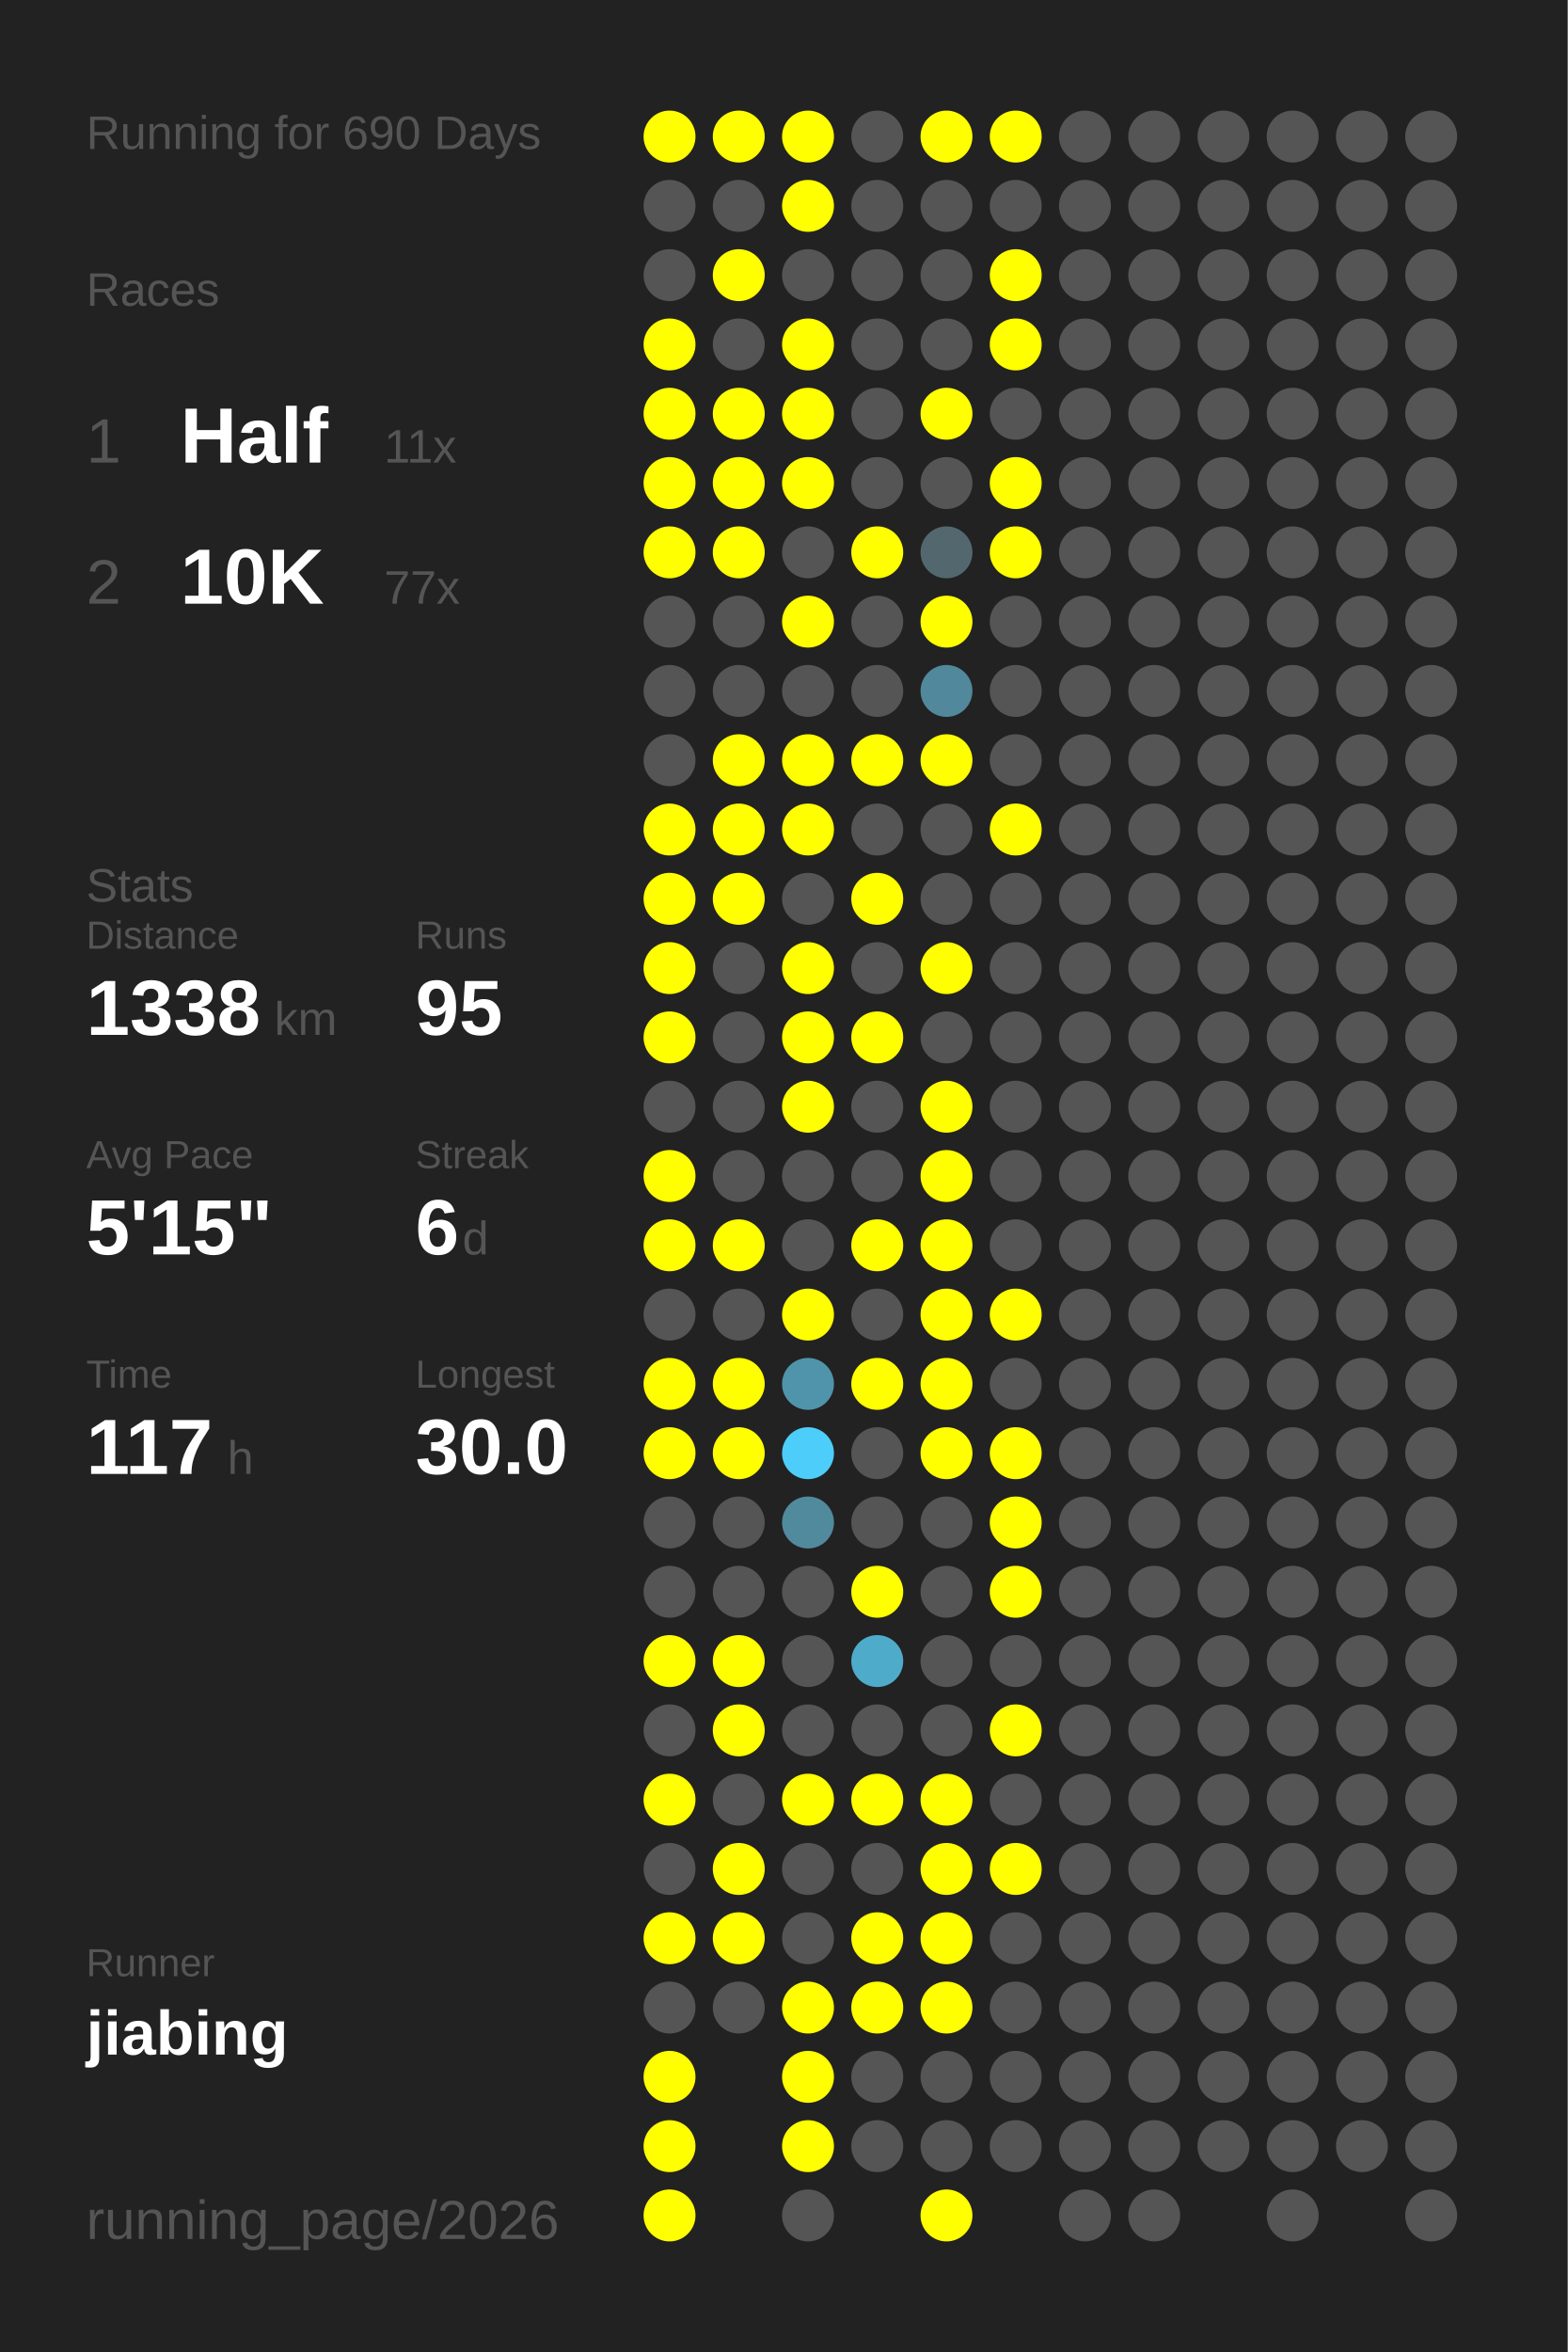
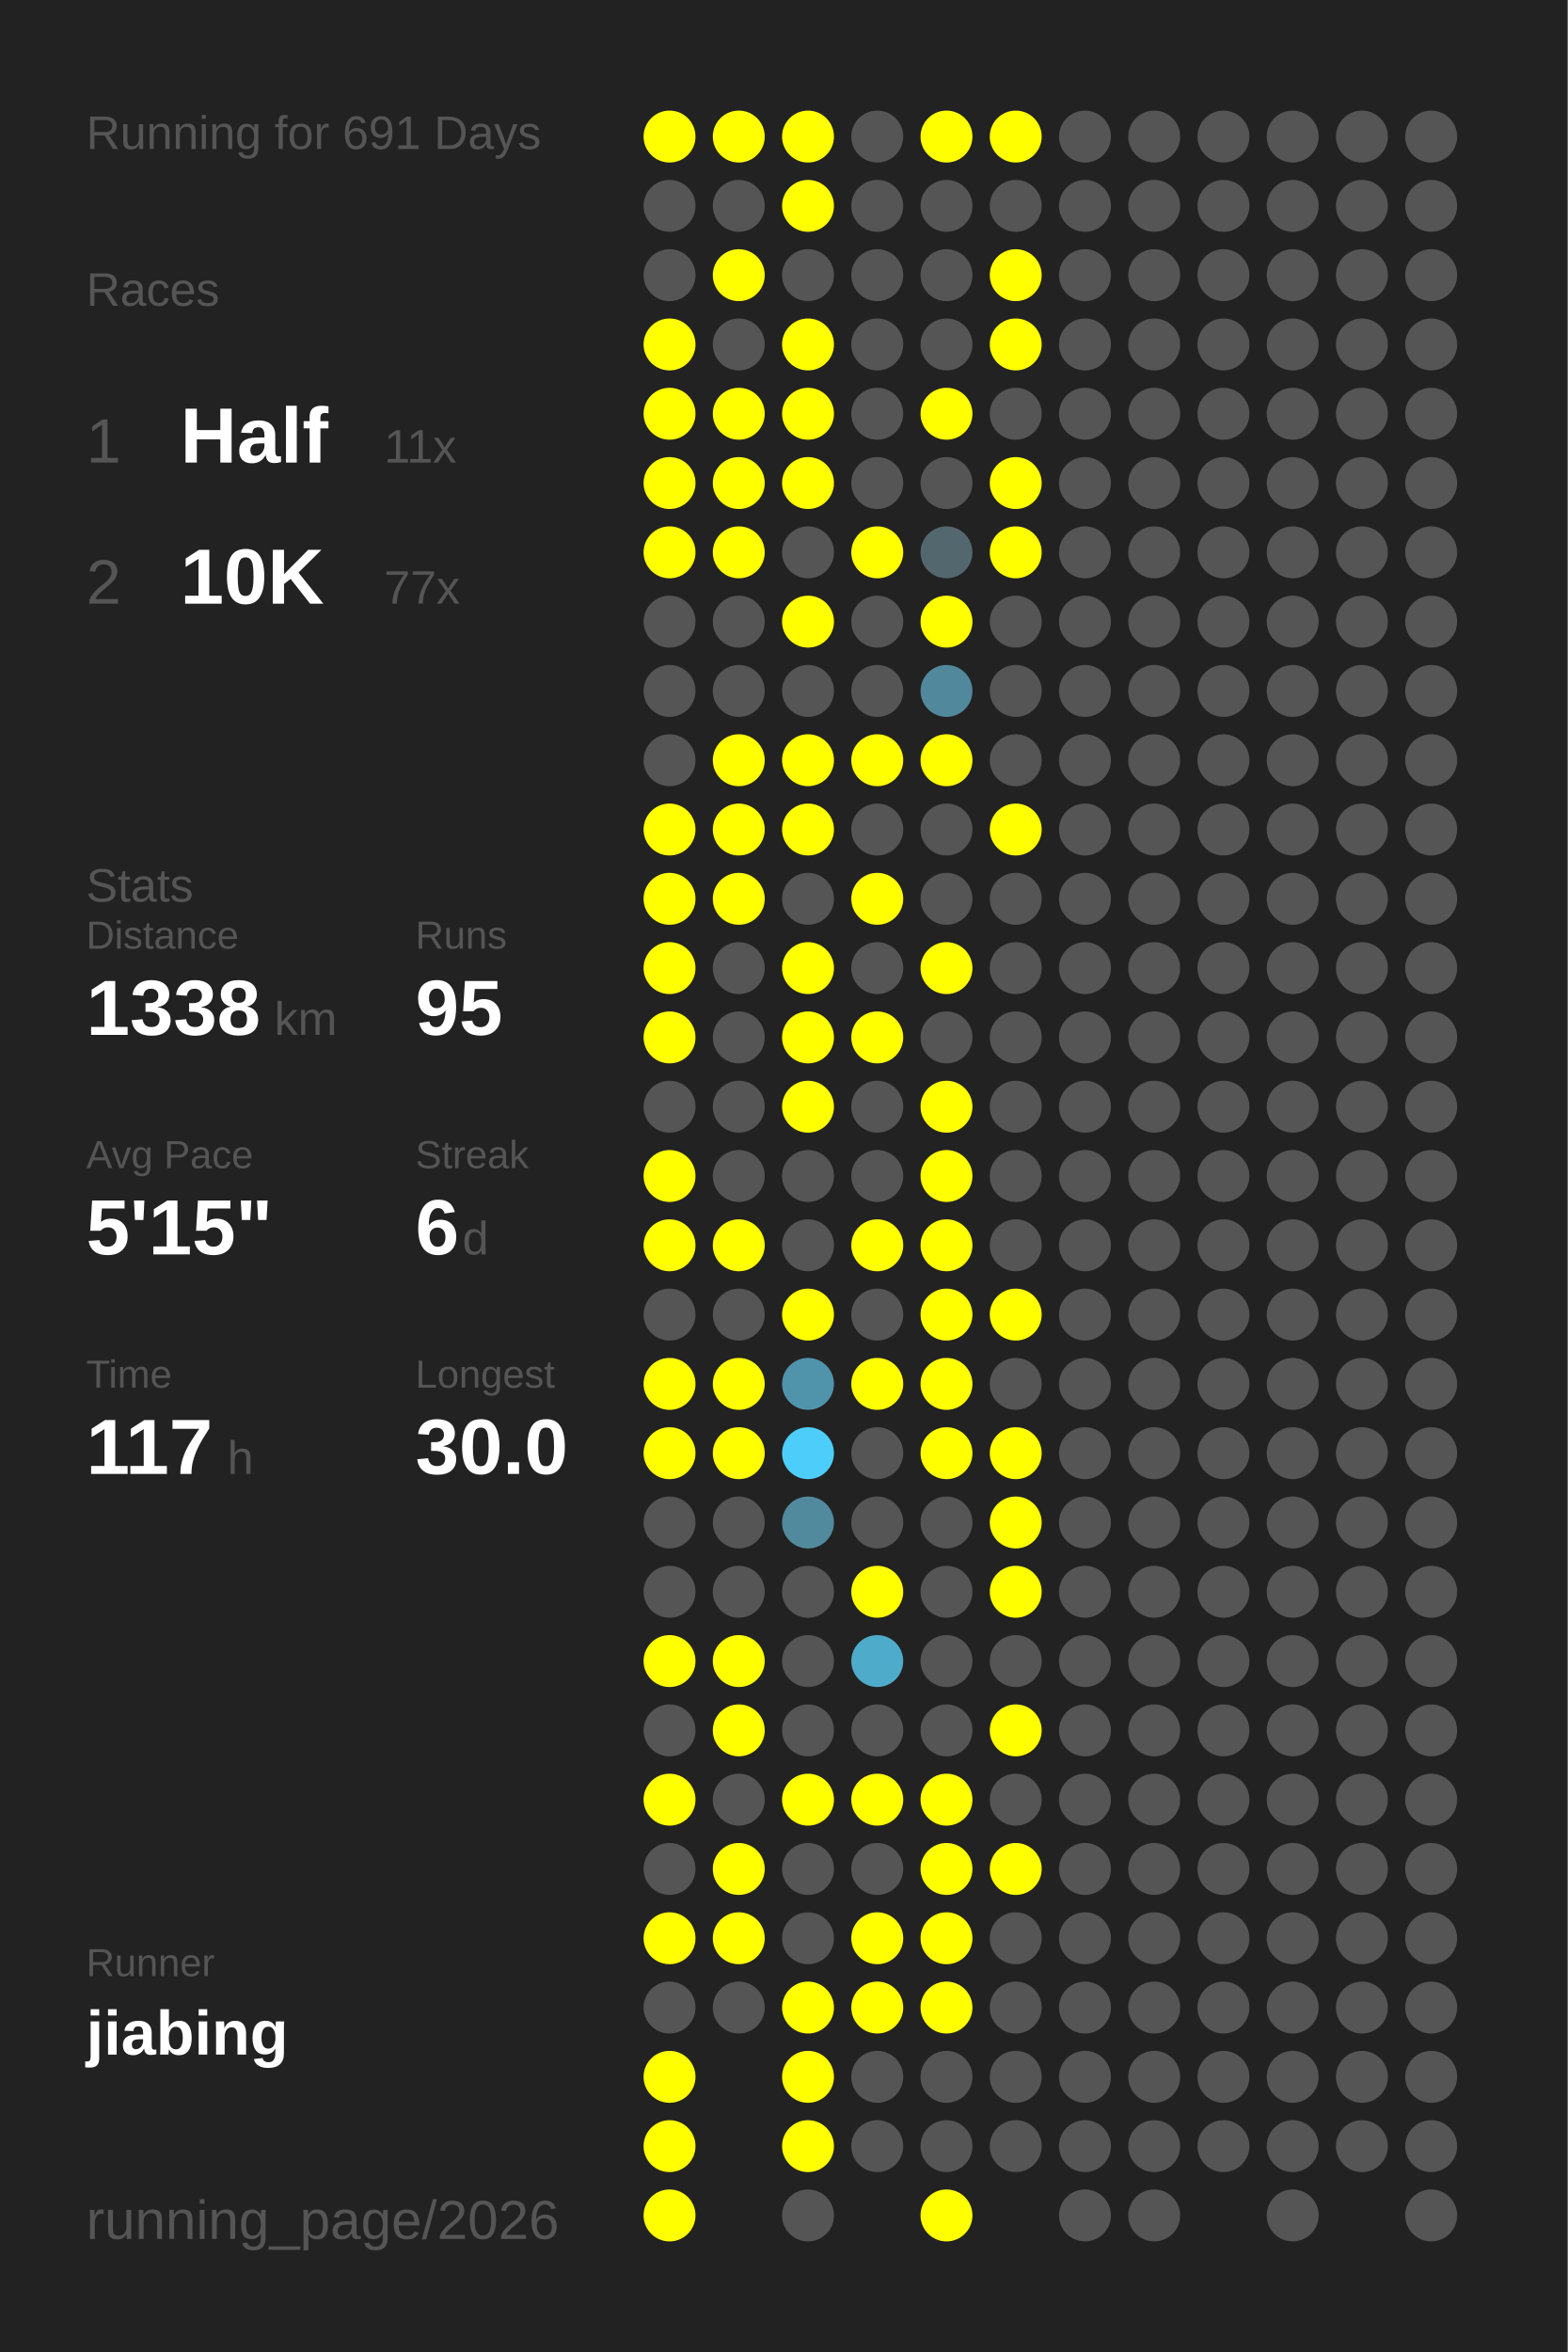
<svg xmlns="http://www.w3.org/2000/svg" baseProfile="full" height="300mm" version="1.1" viewBox="0,0,200,300" width="200mm">
  <defs />
  <rect fill="#222222" height="300" width="200" x="0" y="0" />
-   <text fill="#555555" style="font-size:6px; font-family:Arial;" x="11" y="19">Running for 690 Days</text>
+   <text fill="#555555" style="font-size:6px; font-family:Arial;" x="11" y="19">Running for 691 Days</text>
  <text fill="#555555" style="font-size:6px; font-family:Arial;" x="11" y="39">Races</text>
  <text fill="#555555" style="font-size:8px; font-family:Arial;" x="11" y="59">1</text>
  <text fill="#FFFFFF" style="font-size:10px; font-family:Arial; font-weight:bold;" x="23" y="59">Half</text>
  <text fill="#555555" style="font-size:6px; font-family:Arial;" x="49" y="59">11x</text>
  <text fill="#555555" style="font-size:8px; font-family:Arial;" x="11" y="77">2</text>
  <text fill="#FFFFFF" style="font-size:10px; font-family:Arial; font-weight:bold;" x="23" y="77">10K</text>
  <text fill="#555555" style="font-size:6px; font-family:Arial;" x="49" y="77">77x</text>
  <text fill="#555555" style="font-size:6px; font-family:Arial;" x="11" y="115">Stats</text>
  <text fill="#555555" style="font-size:5px; font-family:Arial;" x="11" y="121">Distance</text>
  <text fill="#FFFFFF" style="font-size:10px; font-family:Arial; font-weight:bold;" x="11" y="132">1338</text>
  <text fill="#555555" style="font-size:6px; font-family:Arial;" x="35" y="132">km</text>
  <text fill="#555555" style="font-size:5px; font-family:Arial;" x="53" y="121">Runs</text>
  <text fill="#FFFFFF" style="font-size:10px; font-family:Arial; font-weight:bold;" x="53" y="132">95</text>
  <text fill="#555555" style="font-size:5px; font-family:Arial;" x="11" y="149">Avg Pace</text>
  <text fill="#FFFFFF" style="font-size:10px; font-family:Arial; font-weight:bold;" x="11" y="160">5'15"</text>
  <text fill="#555555" style="font-size:5px; font-family:Arial;" x="53" y="149">Streak</text>
  <text fill="#FFFFFF" style="font-size:10px; font-family:Arial; font-weight:bold;" x="53" y="160">6</text>
  <text fill="#555555" style="font-size:6px; font-family:Arial;" x="59" y="160">d</text>
  <text fill="#555555" style="font-size:5px; font-family:Arial;" x="11" y="177">Time</text>
  <text fill="#FFFFFF" style="font-size:10px; font-family:Arial; font-weight:bold;" x="11" y="188">117</text>
  <text fill="#555555" style="font-size:6px; font-family:Arial;" x="29" y="188">h</text>
  <text fill="#555555" style="font-size:5px; font-family:Arial;" x="53" y="177">Longest</text>
  <text fill="#FFFFFF" style="font-size:10px; font-family:Arial; font-weight:bold;" x="53" y="188">30.0</text>
  <text fill="#555555" style="font-size:5px; font-family:Arial;" x="11" y="252.065">Runner</text>
  <text fill="#FFFFFF" style="font-size:8px; font-family:Arial; font-weight:bold;" x="11" y="262.065">jiabing</text>
  <text fill="#555555" style="font-size:7px; font-family:Arial;" x="11" y="285.581">running_page/2026</text>
  <circle cx="85.417" cy="17.419" fill="#FFFF00" r="3.312" />
  <circle cx="85.417" cy="26.258" fill="#555555" r="3.312" />
  <circle cx="85.417" cy="35.097" fill="#555555" r="3.312" />
  <circle cx="85.417" cy="43.935" fill="#FFFF00" r="3.312" />
  <circle cx="85.417" cy="52.774" fill="#FFFF00" r="3.312" />
  <circle cx="85.417" cy="61.613" fill="#FFFF00" r="3.312" />
  <circle cx="85.417" cy="70.452" fill="#FFFF00" r="3.312" />
  <circle cx="85.417" cy="79.29" fill="#555555" r="3.312" />
  <circle cx="85.417" cy="88.129" fill="#555555" r="3.312" />
  <circle cx="85.417" cy="96.968" fill="#555555" r="3.312" />
  <circle cx="85.417" cy="105.806" fill="#FFFF00" r="3.312" />
  <circle cx="85.417" cy="114.645" fill="#FFFF00" r="3.312" />
  <circle cx="85.417" cy="123.484" fill="#FFFF00" r="3.312" />
  <circle cx="85.417" cy="132.323" fill="#FFFF00" r="3.312" />
  <circle cx="85.417" cy="141.161" fill="#555555" r="3.312" />
  <circle cx="85.417" cy="150" fill="#FFFF00" r="3.312" />
  <circle cx="85.417" cy="158.839" fill="#FFFF00" r="3.312" />
  <circle cx="85.417" cy="167.677" fill="#555555" r="3.312" />
  <circle cx="85.417" cy="176.516" fill="#FFFF00" r="3.312" />
  <circle cx="85.417" cy="185.355" fill="#FFFF00" r="3.312" />
  <circle cx="85.417" cy="194.194" fill="#555555" r="3.312" />
  <circle cx="85.417" cy="203.032" fill="#555555" r="3.312" />
  <circle cx="85.417" cy="211.871" fill="#FFFF00" r="3.312" />
  <circle cx="85.417" cy="220.71" fill="#555555" r="3.312" />
  <circle cx="85.417" cy="229.548" fill="#FFFF00" r="3.312" />
  <circle cx="85.417" cy="238.387" fill="#555555" r="3.312" />
  <circle cx="85.417" cy="247.226" fill="#FFFF00" r="3.312" />
  <circle cx="85.417" cy="256.065" fill="#555555" r="3.312" />
  <circle cx="85.417" cy="264.903" fill="#FFFF00" r="3.312" />
  <circle cx="85.417" cy="273.742" fill="#FFFF00" r="3.312" />
  <circle cx="85.417" cy="282.581" fill="#FFFF00" r="3.312" />
  <circle cx="94.25" cy="17.419" fill="#FFFF00" r="3.312" />
  <circle cx="94.25" cy="26.258" fill="#555555" r="3.312" />
  <circle cx="94.25" cy="35.097" fill="#FFFF00" r="3.312" />
  <circle cx="94.25" cy="43.935" fill="#555555" r="3.312" />
  <circle cx="94.25" cy="52.774" fill="#FFFF00" r="3.312" />
  <circle cx="94.25" cy="61.613" fill="#FFFF00" r="3.312" />
  <circle cx="94.25" cy="70.452" fill="#FFFF00" r="3.312" />
  <circle cx="94.25" cy="79.29" fill="#555555" r="3.312" />
  <circle cx="94.25" cy="88.129" fill="#555555" r="3.312" />
  <circle cx="94.25" cy="96.968" fill="#FFFF00" r="3.312" />
  <circle cx="94.25" cy="105.806" fill="#FFFF00" r="3.312" />
  <circle cx="94.25" cy="114.645" fill="#FFFF00" r="3.312" />
  <circle cx="94.25" cy="123.484" fill="#555555" r="3.312" />
  <circle cx="94.25" cy="132.323" fill="#555555" r="3.312" />
  <circle cx="94.25" cy="141.161" fill="#555555" r="3.312" />
  <circle cx="94.25" cy="150" fill="#555555" r="3.312" />
  <circle cx="94.25" cy="158.839" fill="#FFFF00" r="3.312" />
  <circle cx="94.25" cy="167.677" fill="#555555" r="3.312" />
  <circle cx="94.25" cy="176.516" fill="#FFFF00" r="3.312" />
  <circle cx="94.25" cy="185.355" fill="#FFFF00" r="3.312" />
  <circle cx="94.25" cy="194.194" fill="#555555" r="3.312" />
  <circle cx="94.25" cy="203.032" fill="#555555" r="3.312" />
  <circle cx="94.25" cy="211.871" fill="#FFFF00" r="3.312" />
  <circle cx="94.25" cy="220.71" fill="#FFFF00" r="3.312" />
  <circle cx="94.25" cy="229.548" fill="#555555" r="3.312" />
  <circle cx="94.25" cy="238.387" fill="#FFFF00" r="3.312" />
  <circle cx="94.25" cy="247.226" fill="#FFFF00" r="3.312" />
  <circle cx="94.25" cy="256.065" fill="#555555" r="3.312" />
  <circle cx="103.083" cy="17.419" fill="#FFFF00" r="3.312" />
  <circle cx="103.083" cy="26.258" fill="#FFFF00" r="3.312" />
  <circle cx="103.083" cy="35.097" fill="#555555" r="3.312" />
  <circle cx="103.083" cy="43.935" fill="#FFFF00" r="3.312" />
  <circle cx="103.083" cy="52.774" fill="#FFFF00" r="3.312" />
  <circle cx="103.083" cy="61.613" fill="#FFFF00" r="3.312" />
  <circle cx="103.083" cy="70.452" fill="#555555" r="3.312" />
  <circle cx="103.083" cy="79.29" fill="#FFFF00" r="3.312" />
  <circle cx="103.083" cy="88.129" fill="#555555" r="3.312" />
  <circle cx="103.083" cy="96.968" fill="#FFFF00" r="3.312" />
  <circle cx="103.083" cy="105.806" fill="#FFFF00" r="3.312" />
  <circle cx="103.083" cy="114.645" fill="#555555" r="3.312" />
  <circle cx="103.083" cy="123.484" fill="#FFFF00" r="3.312" />
  <circle cx="103.083" cy="132.323" fill="#FFFF00" r="3.312" />
  <circle cx="103.083" cy="141.161" fill="#FFFF00" r="3.312" />
  <circle cx="103.083" cy="150" fill="#555555" r="3.312" />
  <circle cx="103.083" cy="158.839" fill="#555555" r="3.312" />
  <circle cx="103.083" cy="167.677" fill="#FFFF00" r="3.312" />
  <circle cx="103.083" cy="176.516" fill="#5094ab" r="3.312" />
  <circle cx="103.083" cy="185.355" fill="#4dcefa" r="3.312" />
  <circle cx="103.083" cy="194.194" fill="#518a9d" r="3.312" />
  <circle cx="103.083" cy="203.032" fill="#555555" r="3.312" />
  <circle cx="103.083" cy="211.871" fill="#555555" r="3.312" />
  <circle cx="103.083" cy="220.71" fill="#555555" r="3.312" />
  <circle cx="103.083" cy="229.548" fill="#FFFF00" r="3.312" />
  <circle cx="103.083" cy="238.387" fill="#555555" r="3.312" />
  <circle cx="103.083" cy="247.226" fill="#555555" r="3.312" />
  <circle cx="103.083" cy="256.065" fill="#FFFF00" r="3.312" />
  <circle cx="103.083" cy="264.903" fill="#FFFF00" r="3.312" />
  <circle cx="103.083" cy="273.742" fill="#FFFF00" r="3.312" />
  <circle cx="103.083" cy="282.581" fill="#555555" r="3.312" />
  <circle cx="111.917" cy="17.419" fill="#555555" r="3.312" />
  <circle cx="111.917" cy="26.258" fill="#555555" r="3.312" />
  <circle cx="111.917" cy="35.097" fill="#555555" r="3.312" />
  <circle cx="111.917" cy="43.935" fill="#555555" r="3.312" />
  <circle cx="111.917" cy="52.774" fill="#555555" r="3.312" />
  <circle cx="111.917" cy="61.613" fill="#555555" r="3.312" />
  <circle cx="111.917" cy="70.452" fill="#FFFF00" r="3.312" />
  <circle cx="111.917" cy="79.29" fill="#555555" r="3.312" />
  <circle cx="111.917" cy="88.129" fill="#555555" r="3.312" />
  <circle cx="111.917" cy="96.968" fill="#FFFF00" r="3.312" />
  <circle cx="111.917" cy="105.806" fill="#555555" r="3.312" />
  <circle cx="111.917" cy="114.645" fill="#FFFF00" r="3.312" />
  <circle cx="111.917" cy="123.484" fill="#555555" r="3.312" />
  <circle cx="111.917" cy="132.323" fill="#FFFF00" r="3.312" />
  <circle cx="111.917" cy="141.161" fill="#555555" r="3.312" />
  <circle cx="111.917" cy="150" fill="#555555" r="3.312" />
  <circle cx="111.917" cy="158.839" fill="#FFFF00" r="3.312" />
  <circle cx="111.917" cy="167.677" fill="#555555" r="3.312" />
  <circle cx="111.917" cy="176.516" fill="#FFFF00" r="3.312" />
  <circle cx="111.917" cy="185.355" fill="#555555" r="3.312" />
  <circle cx="111.917" cy="194.194" fill="#555555" r="3.312" />
  <circle cx="111.917" cy="203.032" fill="#FFFF00" r="3.312" />
  <circle cx="111.917" cy="211.871" fill="#4fabca" r="3.312" />
  <circle cx="111.917" cy="220.71" fill="#555555" r="3.312" />
  <circle cx="111.917" cy="229.548" fill="#FFFF00" r="3.312" />
  <circle cx="111.917" cy="238.387" fill="#555555" r="3.312" />
  <circle cx="111.917" cy="247.226" fill="#FFFF00" r="3.312" />
  <circle cx="111.917" cy="256.065" fill="#FFFF00" r="3.312" />
  <circle cx="111.917" cy="264.903" fill="#555555" r="3.312" />
  <circle cx="111.917" cy="273.742" fill="#555555" r="3.312" />
  <circle cx="120.75" cy="17.419" fill="#FFFF00" r="3.312" />
  <circle cx="120.75" cy="26.258" fill="#555555" r="3.312" />
  <circle cx="120.75" cy="35.097" fill="#555555" r="3.312" />
  <circle cx="120.75" cy="43.935" fill="#555555" r="3.312" />
  <circle cx="120.75" cy="52.774" fill="#FFFF00" r="3.312" />
  <circle cx="120.75" cy="61.613" fill="#555555" r="3.312" />
  <circle cx="120.75" cy="70.452" fill="#53676e" r="3.312" />
  <circle cx="120.75" cy="79.29" fill="#FFFF00" r="3.312" />
  <circle cx="120.75" cy="88.129" fill="#51889b" r="3.312" />
  <circle cx="120.75" cy="96.968" fill="#FFFF00" r="3.312" />
  <circle cx="120.75" cy="105.806" fill="#555555" r="3.312" />
  <circle cx="120.75" cy="114.645" fill="#555555" r="3.312" />
  <circle cx="120.75" cy="123.484" fill="#FFFF00" r="3.312" />
  <circle cx="120.75" cy="132.323" fill="#555555" r="3.312" />
  <circle cx="120.75" cy="141.161" fill="#FFFF00" r="3.312" />
  <circle cx="120.75" cy="150" fill="#FFFF00" r="3.312" />
  <circle cx="120.75" cy="158.839" fill="#FFFF00" r="3.312" />
  <circle cx="120.75" cy="167.677" fill="#FFFF00" r="3.312" />
  <circle cx="120.75" cy="176.516" fill="#FFFF00" r="3.312" />
  <circle cx="120.75" cy="185.355" fill="#FFFF00" r="3.312" />
  <circle cx="120.75" cy="194.194" fill="#555555" r="3.312" />
  <circle cx="120.75" cy="203.032" fill="#555555" r="3.312" />
  <circle cx="120.75" cy="211.871" fill="#555555" r="3.312" />
  <circle cx="120.75" cy="220.71" fill="#555555" r="3.312" />
  <circle cx="120.75" cy="229.548" fill="#FFFF00" r="3.312" />
  <circle cx="120.75" cy="238.387" fill="#FFFF00" r="3.312" />
  <circle cx="120.75" cy="247.226" fill="#FFFF00" r="3.312" />
  <circle cx="120.75" cy="256.065" fill="#FFFF00" r="3.312" />
  <circle cx="120.75" cy="264.903" fill="#555555" r="3.312" />
  <circle cx="120.75" cy="273.742" fill="#555555" r="3.312" />
  <circle cx="120.75" cy="282.581" fill="#FFFF00" r="3.312" />
  <circle cx="129.583" cy="17.419" fill="#FFFF00" r="3.312" />
  <circle cx="129.583" cy="26.258" fill="#555555" r="3.312" />
  <circle cx="129.583" cy="35.097" fill="#FFFF00" r="3.312" />
  <circle cx="129.583" cy="43.935" fill="#FFFF00" r="3.312" />
  <circle cx="129.583" cy="52.774" fill="#555555" r="3.312" />
  <circle cx="129.583" cy="61.613" fill="#FFFF00" r="3.312" />
  <circle cx="129.583" cy="70.452" fill="#FFFF00" r="3.312" />
  <circle cx="129.583" cy="79.29" fill="#555555" r="3.312" />
  <circle cx="129.583" cy="88.129" fill="#555555" r="3.312" />
  <circle cx="129.583" cy="96.968" fill="#555555" r="3.312" />
  <circle cx="129.583" cy="105.806" fill="#FFFF00" r="3.312" />
  <circle cx="129.583" cy="114.645" fill="#555555" r="3.312" />
  <circle cx="129.583" cy="123.484" fill="#555555" r="3.312" />
  <circle cx="129.583" cy="132.323" fill="#555555" r="3.312" />
  <circle cx="129.583" cy="141.161" fill="#555555" r="3.312" />
  <circle cx="129.583" cy="150" fill="#555555" r="3.312" />
  <circle cx="129.583" cy="158.839" fill="#555555" r="3.312" />
  <circle cx="129.583" cy="167.677" fill="#FFFF00" r="3.312" />
  <circle cx="129.583" cy="176.516" fill="#555555" r="3.312" />
  <circle cx="129.583" cy="185.355" fill="#FFFF00" r="3.312" />
  <circle cx="129.583" cy="194.194" fill="#FFFF00" r="3.312" />
  <circle cx="129.583" cy="203.032" fill="#FFFF00" r="3.312" />
  <circle cx="129.583" cy="211.871" fill="#555555" r="3.312" />
  <circle cx="129.583" cy="220.71" fill="#FFFF00" r="3.312" />
  <circle cx="129.583" cy="229.548" fill="#555555" r="3.312" />
  <circle cx="129.583" cy="238.387" fill="#FFFF00" r="3.312" />
  <circle cx="129.583" cy="247.226" fill="#555555" r="3.312" />
  <circle cx="129.583" cy="256.065" fill="#555555" r="3.312" />
  <circle cx="129.583" cy="264.903" fill="#555555" r="3.312" />
  <circle cx="129.583" cy="273.742" fill="#555555" r="3.312" />
  <circle cx="138.417" cy="17.419" fill="#555555" r="3.312" />
  <circle cx="138.417" cy="26.258" fill="#555555" r="3.312" />
  <circle cx="138.417" cy="35.097" fill="#555555" r="3.312" />
  <circle cx="138.417" cy="43.935" fill="#555555" r="3.312" />
  <circle cx="138.417" cy="52.774" fill="#555555" r="3.312" />
  <circle cx="138.417" cy="61.613" fill="#555555" r="3.312" />
  <circle cx="138.417" cy="70.452" fill="#555555" r="3.312" />
  <circle cx="138.417" cy="79.29" fill="#555555" r="3.312" />
  <circle cx="138.417" cy="88.129" fill="#555555" r="3.312" />
  <circle cx="138.417" cy="96.968" fill="#555555" r="3.312" />
  <circle cx="138.417" cy="105.806" fill="#555555" r="3.312" />
  <circle cx="138.417" cy="114.645" fill="#555555" r="3.312" />
  <circle cx="138.417" cy="123.484" fill="#555555" r="3.312" />
  <circle cx="138.417" cy="132.323" fill="#555555" r="3.312" />
  <circle cx="138.417" cy="141.161" fill="#555555" r="3.312" />
  <circle cx="138.417" cy="150" fill="#555555" r="3.312" />
  <circle cx="138.417" cy="158.839" fill="#555555" r="3.312" />
  <circle cx="138.417" cy="167.677" fill="#555555" r="3.312" />
  <circle cx="138.417" cy="176.516" fill="#555555" r="3.312" />
  <circle cx="138.417" cy="185.355" fill="#555555" r="3.312" />
  <circle cx="138.417" cy="194.194" fill="#555555" r="3.312" />
  <circle cx="138.417" cy="203.032" fill="#555555" r="3.312" />
  <circle cx="138.417" cy="211.871" fill="#555555" r="3.312" />
  <circle cx="138.417" cy="220.71" fill="#555555" r="3.312" />
  <circle cx="138.417" cy="229.548" fill="#555555" r="3.312" />
  <circle cx="138.417" cy="238.387" fill="#555555" r="3.312" />
  <circle cx="138.417" cy="247.226" fill="#555555" r="3.312" />
  <circle cx="138.417" cy="256.065" fill="#555555" r="3.312" />
  <circle cx="138.417" cy="264.903" fill="#555555" r="3.312" />
  <circle cx="138.417" cy="273.742" fill="#555555" r="3.312" />
  <circle cx="138.417" cy="282.581" fill="#555555" r="3.312" />
  <circle cx="147.25" cy="17.419" fill="#555555" r="3.312" />
  <circle cx="147.25" cy="26.258" fill="#555555" r="3.312" />
  <circle cx="147.25" cy="35.097" fill="#555555" r="3.312" />
  <circle cx="147.25" cy="43.935" fill="#555555" r="3.312" />
  <circle cx="147.25" cy="52.774" fill="#555555" r="3.312" />
  <circle cx="147.25" cy="61.613" fill="#555555" r="3.312" />
  <circle cx="147.25" cy="70.452" fill="#555555" r="3.312" />
  <circle cx="147.25" cy="79.29" fill="#555555" r="3.312" />
  <circle cx="147.25" cy="88.129" fill="#555555" r="3.312" />
  <circle cx="147.25" cy="96.968" fill="#555555" r="3.312" />
  <circle cx="147.25" cy="105.806" fill="#555555" r="3.312" />
  <circle cx="147.25" cy="114.645" fill="#555555" r="3.312" />
  <circle cx="147.25" cy="123.484" fill="#555555" r="3.312" />
  <circle cx="147.25" cy="132.323" fill="#555555" r="3.312" />
  <circle cx="147.25" cy="141.161" fill="#555555" r="3.312" />
  <circle cx="147.25" cy="150" fill="#555555" r="3.312" />
  <circle cx="147.25" cy="158.839" fill="#555555" r="3.312" />
  <circle cx="147.25" cy="167.677" fill="#555555" r="3.312" />
  <circle cx="147.25" cy="176.516" fill="#555555" r="3.312" />
  <circle cx="147.25" cy="185.355" fill="#555555" r="3.312" />
  <circle cx="147.25" cy="194.194" fill="#555555" r="3.312" />
  <circle cx="147.25" cy="203.032" fill="#555555" r="3.312" />
  <circle cx="147.25" cy="211.871" fill="#555555" r="3.312" />
  <circle cx="147.25" cy="220.71" fill="#555555" r="3.312" />
  <circle cx="147.25" cy="229.548" fill="#555555" r="3.312" />
  <circle cx="147.25" cy="238.387" fill="#555555" r="3.312" />
  <circle cx="147.25" cy="247.226" fill="#555555" r="3.312" />
  <circle cx="147.25" cy="256.065" fill="#555555" r="3.312" />
  <circle cx="147.25" cy="264.903" fill="#555555" r="3.312" />
  <circle cx="147.25" cy="273.742" fill="#555555" r="3.312" />
  <circle cx="147.25" cy="282.581" fill="#555555" r="3.312" />
  <circle cx="156.083" cy="17.419" fill="#555555" r="3.312" />
  <circle cx="156.083" cy="26.258" fill="#555555" r="3.312" />
  <circle cx="156.083" cy="35.097" fill="#555555" r="3.312" />
  <circle cx="156.083" cy="43.935" fill="#555555" r="3.312" />
  <circle cx="156.083" cy="52.774" fill="#555555" r="3.312" />
  <circle cx="156.083" cy="61.613" fill="#555555" r="3.312" />
  <circle cx="156.083" cy="70.452" fill="#555555" r="3.312" />
  <circle cx="156.083" cy="79.29" fill="#555555" r="3.312" />
  <circle cx="156.083" cy="88.129" fill="#555555" r="3.312" />
  <circle cx="156.083" cy="96.968" fill="#555555" r="3.312" />
  <circle cx="156.083" cy="105.806" fill="#555555" r="3.312" />
  <circle cx="156.083" cy="114.645" fill="#555555" r="3.312" />
  <circle cx="156.083" cy="123.484" fill="#555555" r="3.312" />
  <circle cx="156.083" cy="132.323" fill="#555555" r="3.312" />
  <circle cx="156.083" cy="141.161" fill="#555555" r="3.312" />
  <circle cx="156.083" cy="150" fill="#555555" r="3.312" />
  <circle cx="156.083" cy="158.839" fill="#555555" r="3.312" />
  <circle cx="156.083" cy="167.677" fill="#555555" r="3.312" />
  <circle cx="156.083" cy="176.516" fill="#555555" r="3.312" />
  <circle cx="156.083" cy="185.355" fill="#555555" r="3.312" />
  <circle cx="156.083" cy="194.194" fill="#555555" r="3.312" />
  <circle cx="156.083" cy="203.032" fill="#555555" r="3.312" />
  <circle cx="156.083" cy="211.871" fill="#555555" r="3.312" />
  <circle cx="156.083" cy="220.71" fill="#555555" r="3.312" />
  <circle cx="156.083" cy="229.548" fill="#555555" r="3.312" />
  <circle cx="156.083" cy="238.387" fill="#555555" r="3.312" />
  <circle cx="156.083" cy="247.226" fill="#555555" r="3.312" />
  <circle cx="156.083" cy="256.065" fill="#555555" r="3.312" />
  <circle cx="156.083" cy="264.903" fill="#555555" r="3.312" />
  <circle cx="156.083" cy="273.742" fill="#555555" r="3.312" />
  <circle cx="164.917" cy="17.419" fill="#555555" r="3.312" />
  <circle cx="164.917" cy="26.258" fill="#555555" r="3.312" />
  <circle cx="164.917" cy="35.097" fill="#555555" r="3.312" />
  <circle cx="164.917" cy="43.935" fill="#555555" r="3.312" />
  <circle cx="164.917" cy="52.774" fill="#555555" r="3.312" />
  <circle cx="164.917" cy="61.613" fill="#555555" r="3.312" />
  <circle cx="164.917" cy="70.452" fill="#555555" r="3.312" />
  <circle cx="164.917" cy="79.29" fill="#555555" r="3.312" />
  <circle cx="164.917" cy="88.129" fill="#555555" r="3.312" />
  <circle cx="164.917" cy="96.968" fill="#555555" r="3.312" />
  <circle cx="164.917" cy="105.806" fill="#555555" r="3.312" />
  <circle cx="164.917" cy="114.645" fill="#555555" r="3.312" />
  <circle cx="164.917" cy="123.484" fill="#555555" r="3.312" />
  <circle cx="164.917" cy="132.323" fill="#555555" r="3.312" />
  <circle cx="164.917" cy="141.161" fill="#555555" r="3.312" />
  <circle cx="164.917" cy="150" fill="#555555" r="3.312" />
  <circle cx="164.917" cy="158.839" fill="#555555" r="3.312" />
  <circle cx="164.917" cy="167.677" fill="#555555" r="3.312" />
  <circle cx="164.917" cy="176.516" fill="#555555" r="3.312" />
  <circle cx="164.917" cy="185.355" fill="#555555" r="3.312" />
  <circle cx="164.917" cy="194.194" fill="#555555" r="3.312" />
  <circle cx="164.917" cy="203.032" fill="#555555" r="3.312" />
  <circle cx="164.917" cy="211.871" fill="#555555" r="3.312" />
  <circle cx="164.917" cy="220.71" fill="#555555" r="3.312" />
  <circle cx="164.917" cy="229.548" fill="#555555" r="3.312" />
  <circle cx="164.917" cy="238.387" fill="#555555" r="3.312" />
  <circle cx="164.917" cy="247.226" fill="#555555" r="3.312" />
  <circle cx="164.917" cy="256.065" fill="#555555" r="3.312" />
  <circle cx="164.917" cy="264.903" fill="#555555" r="3.312" />
  <circle cx="164.917" cy="273.742" fill="#555555" r="3.312" />
  <circle cx="164.917" cy="282.581" fill="#555555" r="3.312" />
  <circle cx="173.75" cy="17.419" fill="#555555" r="3.312" />
  <circle cx="173.75" cy="26.258" fill="#555555" r="3.312" />
  <circle cx="173.75" cy="35.097" fill="#555555" r="3.312" />
  <circle cx="173.75" cy="43.935" fill="#555555" r="3.312" />
  <circle cx="173.75" cy="52.774" fill="#555555" r="3.312" />
  <circle cx="173.75" cy="61.613" fill="#555555" r="3.312" />
  <circle cx="173.75" cy="70.452" fill="#555555" r="3.312" />
  <circle cx="173.75" cy="79.29" fill="#555555" r="3.312" />
  <circle cx="173.75" cy="88.129" fill="#555555" r="3.312" />
  <circle cx="173.75" cy="96.968" fill="#555555" r="3.312" />
  <circle cx="173.75" cy="105.806" fill="#555555" r="3.312" />
  <circle cx="173.75" cy="114.645" fill="#555555" r="3.312" />
  <circle cx="173.75" cy="123.484" fill="#555555" r="3.312" />
  <circle cx="173.75" cy="132.323" fill="#555555" r="3.312" />
  <circle cx="173.75" cy="141.161" fill="#555555" r="3.312" />
  <circle cx="173.75" cy="150" fill="#555555" r="3.312" />
  <circle cx="173.75" cy="158.839" fill="#555555" r="3.312" />
  <circle cx="173.75" cy="167.677" fill="#555555" r="3.312" />
  <circle cx="173.75" cy="176.516" fill="#555555" r="3.312" />
  <circle cx="173.75" cy="185.355" fill="#555555" r="3.312" />
  <circle cx="173.75" cy="194.194" fill="#555555" r="3.312" />
  <circle cx="173.75" cy="203.032" fill="#555555" r="3.312" />
  <circle cx="173.75" cy="211.871" fill="#555555" r="3.312" />
  <circle cx="173.75" cy="220.71" fill="#555555" r="3.312" />
  <circle cx="173.75" cy="229.548" fill="#555555" r="3.312" />
  <circle cx="173.75" cy="238.387" fill="#555555" r="3.312" />
  <circle cx="173.75" cy="247.226" fill="#555555" r="3.312" />
  <circle cx="173.75" cy="256.065" fill="#555555" r="3.312" />
  <circle cx="173.75" cy="264.903" fill="#555555" r="3.312" />
  <circle cx="173.75" cy="273.742" fill="#555555" r="3.312" />
  <circle cx="182.583" cy="17.419" fill="#555555" r="3.312" />
  <circle cx="182.583" cy="26.258" fill="#555555" r="3.312" />
  <circle cx="182.583" cy="35.097" fill="#555555" r="3.312" />
  <circle cx="182.583" cy="43.935" fill="#555555" r="3.312" />
  <circle cx="182.583" cy="52.774" fill="#555555" r="3.312" />
  <circle cx="182.583" cy="61.613" fill="#555555" r="3.312" />
  <circle cx="182.583" cy="70.452" fill="#555555" r="3.312" />
  <circle cx="182.583" cy="79.29" fill="#555555" r="3.312" />
  <circle cx="182.583" cy="88.129" fill="#555555" r="3.312" />
  <circle cx="182.583" cy="96.968" fill="#555555" r="3.312" />
  <circle cx="182.583" cy="105.806" fill="#555555" r="3.312" />
  <circle cx="182.583" cy="114.645" fill="#555555" r="3.312" />
  <circle cx="182.583" cy="123.484" fill="#555555" r="3.312" />
  <circle cx="182.583" cy="132.323" fill="#555555" r="3.312" />
  <circle cx="182.583" cy="141.161" fill="#555555" r="3.312" />
  <circle cx="182.583" cy="150" fill="#555555" r="3.312" />
  <circle cx="182.583" cy="158.839" fill="#555555" r="3.312" />
  <circle cx="182.583" cy="167.677" fill="#555555" r="3.312" />
  <circle cx="182.583" cy="176.516" fill="#555555" r="3.312" />
  <circle cx="182.583" cy="185.355" fill="#555555" r="3.312" />
  <circle cx="182.583" cy="194.194" fill="#555555" r="3.312" />
  <circle cx="182.583" cy="203.032" fill="#555555" r="3.312" />
  <circle cx="182.583" cy="211.871" fill="#555555" r="3.312" />
  <circle cx="182.583" cy="220.71" fill="#555555" r="3.312" />
  <circle cx="182.583" cy="229.548" fill="#555555" r="3.312" />
  <circle cx="182.583" cy="238.387" fill="#555555" r="3.312" />
  <circle cx="182.583" cy="247.226" fill="#555555" r="3.312" />
  <circle cx="182.583" cy="256.065" fill="#555555" r="3.312" />
  <circle cx="182.583" cy="264.903" fill="#555555" r="3.312" />
  <circle cx="182.583" cy="273.742" fill="#555555" r="3.312" />
  <circle cx="182.583" cy="282.581" fill="#555555" r="3.312" />
</svg>
